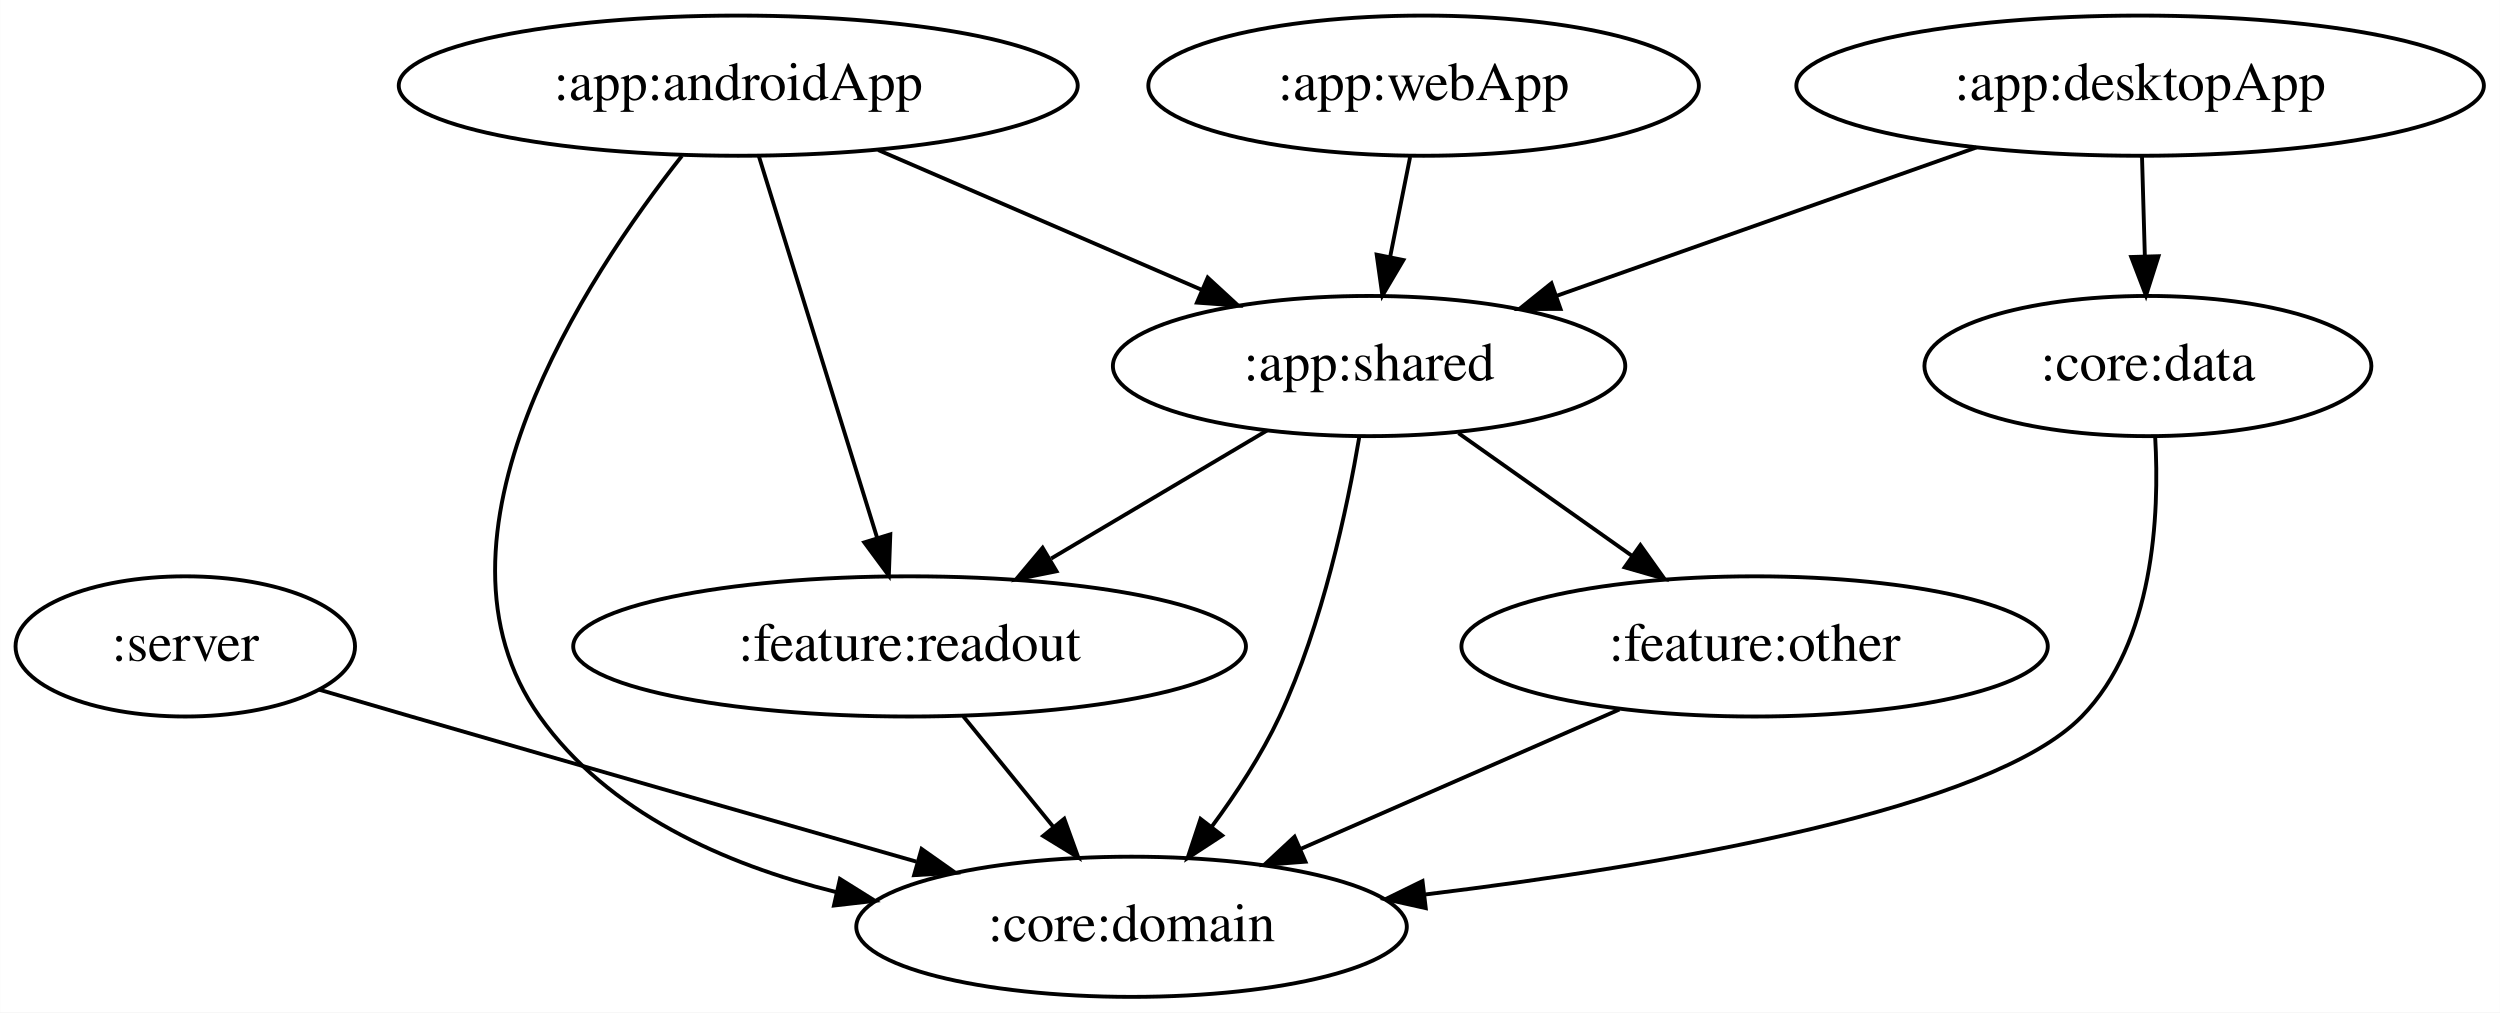
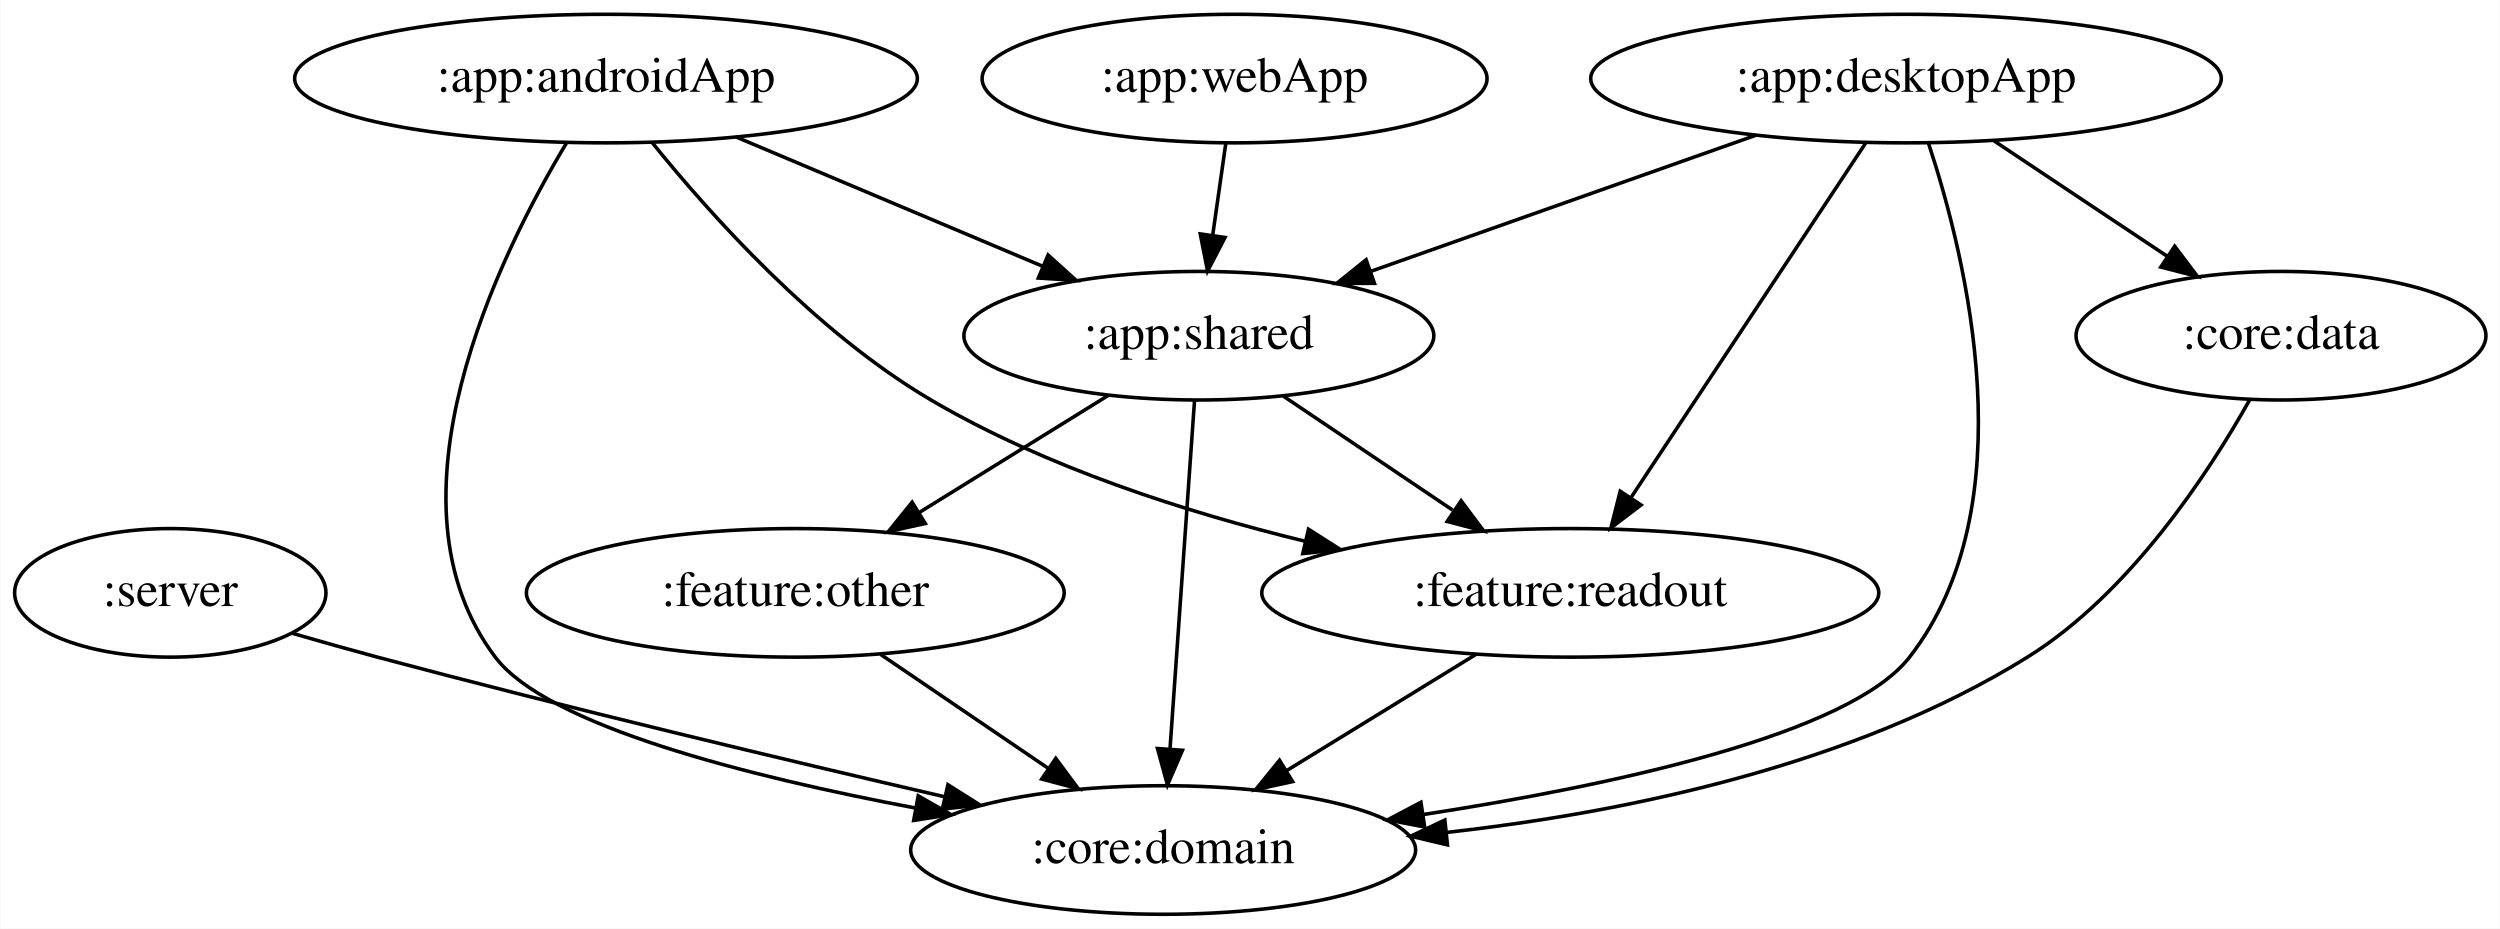
- <svg xmlns="http://www.w3.org/2000/svg" width="642pt" height="260pt" viewBox="0.00 0.00 641.94 260.00">
+ <svg xmlns="http://www.w3.org/2000/svg" width="700pt" height="260pt" viewBox="0.00 0.00 699.74 260.00">
  <g id="graph0" class="graph" transform="scale(1 1) rotate(0) translate(4 256)">
-     <polygon fill="white" stroke="transparent" points="-4,4 -4,-256 637.94,-256 637.94,4 -4,4" />
+     <polygon fill="white" stroke="transparent" points="-4,4 -4,-256 695.74,-256 695.74,4 -4,4" />
    <g id="node1" class="node">
      <ellipse fill="none" stroke="black" cx="43.55" cy="-90" rx="43.59" ry="18" />
      <text text-anchor="middle" x="43.55" y="-86.3" font-family="Times,serif" font-size="14.00">:server</text>
    </g>
    <g id="node2" class="node">
-       <ellipse fill="none" stroke="black" cx="286.55" cy="-18" rx="70.69" ry="18" />
-       <text text-anchor="middle" x="286.55" y="-14.3" font-family="Times,serif" font-size="14.00">:core:domain</text>
+       <ellipse fill="none" stroke="black" cx="321.55" cy="-18" rx="70.69" ry="18" />
+       <text text-anchor="middle" x="321.55" y="-14.3" font-family="Times,serif" font-size="14.00">:core:domain</text>
    </g>
    <g id="edge1" class="edge">
-       <path fill="none" stroke="black" d="M77.89,-78.9C85.66,-76.62 93.89,-74.22 101.55,-72 145.1,-59.38 194.48,-45.24 231.26,-34.74" />
-       <polygon fill="black" stroke="black" points="232.63,-37.99 241.29,-31.88 230.71,-31.26 232.63,-37.99" />
+       <path fill="none" stroke="black" d="M77.82,-78.65C85.6,-76.39 93.84,-74.06 101.55,-72 154.9,-57.76 215.98,-43.18 260.23,-32.93" />
+       <polygon fill="black" stroke="black" points="261.29,-36.27 270.25,-30.61 259.72,-29.45 261.29,-36.27" />
    </g>
    <g id="node3" class="node">
-       <ellipse fill="none" stroke="black" cx="185.55" cy="-234" rx="87.18" ry="18" />
-       <text text-anchor="middle" x="185.55" y="-230.3" font-family="Times,serif" font-size="14.00">:app:androidApp</text>
+       <ellipse fill="none" stroke="black" cx="165.55" cy="-234" rx="87.18" ry="18" />
+       <text text-anchor="middle" x="165.55" y="-230.3" font-family="Times,serif" font-size="14.00">:app:androidApp</text>
    </g>
    <g id="edge3" class="edge">
-       <path fill="none" stroke="black" d="M171.08,-215.96C146.47,-184.81 102.11,-117.65 134.55,-72 152.06,-47.34 181.94,-34.06 210.59,-26.94" />
-       <polygon fill="black" stroke="black" points="211.67,-30.29 220.66,-24.67 210.13,-23.46 211.67,-30.29" />
+       <path fill="none" stroke="black" d="M154.52,-216.02C135.5,-184.36 101.59,-115.6 134.55,-72 149.03,-52.84 205.24,-38.6 252.29,-29.73" />
+       <polygon fill="black" stroke="black" points="252.97,-33.16 262.17,-27.92 251.7,-26.28 252.97,-33.16" />
    </g>
    <g id="node4" class="node">
-       <ellipse fill="none" stroke="black" cx="347.55" cy="-162" rx="65.79" ry="18" />
-       <text text-anchor="middle" x="347.55" y="-158.3" font-family="Times,serif" font-size="14.00">:app:shared</text>
+       <ellipse fill="none" stroke="black" cx="331.55" cy="-162" rx="65.79" ry="18" />
+       <text text-anchor="middle" x="331.55" y="-158.3" font-family="Times,serif" font-size="14.00">:app:shared</text>
    </g>
    <g id="edge2" class="edge">
-       <path fill="none" stroke="black" d="M221.5,-217.46C246.07,-206.85 278.76,-192.72 304.69,-181.52" />
-       <polygon fill="black" stroke="black" points="306.11,-184.72 313.91,-177.54 303.34,-178.29 306.11,-184.72" />
+       <path fill="none" stroke="black" d="M201.98,-217.64C227.22,-206.99 260.96,-192.76 287.69,-181.49" />
+       <polygon fill="black" stroke="black" points="289.33,-184.6 297.19,-177.49 286.61,-178.15 289.33,-184.6" />
    </g>
    <g id="node5" class="node">
-       <ellipse fill="none" stroke="black" cx="229.55" cy="-90" rx="86.38" ry="18" />
-       <text text-anchor="middle" x="229.55" y="-86.3" font-family="Times,serif" font-size="14.00">:feature:readout</text>
+       <ellipse fill="none" stroke="black" cx="435.55" cy="-90" rx="86.38" ry="18" />
+       <text text-anchor="middle" x="435.55" y="-86.3" font-family="Times,serif" font-size="14.00">:feature:readout</text>
    </g>
    <g id="edge4" class="edge">
-       <path fill="none" stroke="black" d="M190.85,-215.87C198.39,-191.56 212.25,-146.82 221.18,-118.01" />
-       <polygon fill="black" stroke="black" points="224.6,-118.78 224.22,-108.19 217.92,-116.71 224.6,-118.78" />
+       <path fill="none" stroke="black" d="M178.49,-216.06C194.65,-196.03 224.15,-163.03 256.55,-144 288.59,-125.18 327.85,-112.58 361.43,-104.41" />
+       <polygon fill="black" stroke="black" points="362.25,-107.81 371.19,-102.12 360.65,-101 362.25,-107.81" />
+     </g>
+     <g id="edge11" class="edge">
+       <path fill="none" stroke="black" d="M330.34,-143.87C328.64,-119.67 325.5,-75.21 323.48,-46.39" />
+       <polygon fill="black" stroke="black" points="326.95,-45.92 322.76,-36.19 319.97,-46.41 326.95,-45.92" />
+     </g>
+     <g id="edge10" class="edge">
+       <path fill="none" stroke="black" d="M355.15,-145.12C369.17,-135.67 387.18,-123.56 402.59,-113.18" />
+       <polygon fill="black" stroke="black" points="404.98,-115.79 411.32,-107.31 401.07,-109.99 404.98,-115.79" />
+     </g>
+     <g id="node8" class="node">
+       <ellipse fill="none" stroke="black" cx="218.55" cy="-90" rx="75.29" ry="18" />
+       <text text-anchor="middle" x="218.55" y="-86.3" font-family="Times,serif" font-size="14.00">:feature:other</text>
    </g>
    <g id="edge9" class="edge">
-       <path fill="none" stroke="black" d="M345.07,-143.96C341.95,-125.57 335.63,-95.71 324.55,-72 319.94,-62.15 313.45,-52.24 307.13,-43.69" />
-       <polygon fill="black" stroke="black" points="309.81,-41.45 300.94,-35.65 304.27,-45.71 309.81,-41.45" />
+       <path fill="none" stroke="black" d="M306.19,-145.29C290.56,-135.61 270.31,-123.07 253.22,-112.48" />
+       <polygon fill="black" stroke="black" points="254.95,-109.43 244.6,-107.14 251.26,-115.38 254.95,-109.43" />
+     </g>
+     <g id="edge15" class="edge">
+       <path fill="none" stroke="black" d="M409.11,-72.76C393.31,-63.07 373.07,-50.64 356.03,-40.17" />
+       <polygon fill="black" stroke="black" points="357.8,-37.16 347.45,-34.91 354.14,-43.12 357.8,-37.16" />
+     </g>
+     <g id="node6" class="node">
+       <ellipse fill="none" stroke="black" cx="529.55" cy="-234" rx="88.28" ry="18" />
+       <text text-anchor="middle" x="529.55" y="-230.3" font-family="Times,serif" font-size="14.00">:app:desktopApp</text>
+     </g>
+     <g id="edge7" class="edge">
+       <path fill="none" stroke="black" d="M535.88,-215.79C546.46,-183.74 563.5,-114.36 530.55,-72 513.73,-50.39 447.86,-36.17 394.5,-27.95" />
+       <polygon fill="black" stroke="black" points="394.77,-24.45 384.36,-26.43 393.73,-31.37 394.77,-24.45" />
+     </g>
+     <g id="edge5" class="edge">
+       <path fill="none" stroke="black" d="M487.56,-218.15C455.94,-206.98 412.56,-191.64 379.56,-179.98" />
+       <polygon fill="black" stroke="black" points="380.71,-176.67 370.12,-176.64 378.38,-183.27 380.71,-176.67" />
    </g>
    <g id="edge8" class="edge">
-       <path fill="none" stroke="black" d="M321.36,-145.46C305.05,-135.79 283.85,-123.21 265.92,-112.58" />
-       <polygon fill="black" stroke="black" points="267.28,-109.31 256.89,-107.22 263.71,-115.33 267.28,-109.31" />
+       <path fill="none" stroke="black" d="M518.21,-215.87C501.9,-191.24 471.71,-145.64 452.68,-116.88" />
+       <polygon fill="black" stroke="black" points="455.36,-114.6 446.92,-108.19 449.53,-118.46 455.36,-114.6" />
    </g>
-     <g id="node8" class="node">
-       <ellipse fill="none" stroke="black" cx="446.55" cy="-90" rx="75.29" ry="18" />
-       <text text-anchor="middle" x="446.55" y="-86.3" font-family="Times,serif" font-size="14.00">:feature:other</text>
+     <g id="node7" class="node">
+       <ellipse fill="none" stroke="black" cx="634.55" cy="-162" rx="57.39" ry="18" />
+       <text text-anchor="middle" x="634.55" y="-158.3" font-family="Times,serif" font-size="14.00">:core:data</text>
    </g>
-     <g id="edge7" class="edge">
-       <path fill="none" stroke="black" d="M370.51,-144.76C383.78,-135.38 400.67,-123.44 415.16,-113.19" />
-       <polygon fill="black" stroke="black" points="417.22,-116.02 423.37,-107.39 413.18,-110.31 417.22,-116.02" />
+     <g id="edge6" class="edge">
+       <path fill="none" stroke="black" d="M554.16,-216.59C568.69,-206.9 587.22,-194.55 602.84,-184.14" />
+       <polygon fill="black" stroke="black" points="604.78,-187.05 611.16,-178.59 600.9,-181.22 604.78,-187.05" />
    </g>
    <g id="edge13" class="edge">
-       <path fill="none" stroke="black" d="M243.34,-72.05C250.28,-63.54 258.8,-53.07 266.45,-43.68" />
-       <polygon fill="black" stroke="black" points="269.27,-45.75 272.88,-35.79 263.85,-41.33 269.27,-45.75" />
+       <path fill="none" stroke="black" d="M625.75,-143.99C614.28,-123.57 592.25,-89.85 563.55,-72 514.69,-41.61 450.81,-28.5 400.94,-22.92" />
+       <polygon fill="black" stroke="black" points="401.16,-19.43 390.85,-21.87 400.43,-26.39 401.16,-19.43" />
    </g>
-     <g id="node6" class="node">
-       <ellipse fill="none" stroke="black" cx="545.55" cy="-234" rx="88.28" ry="18" />
-       <text text-anchor="middle" x="545.55" y="-230.3" font-family="Times,serif" font-size="14.00">:app:desktopApp</text>
+     <g id="edge14" class="edge">
+       <path fill="none" stroke="black" d="M242.44,-72.76C256.35,-63.31 274.07,-51.26 289.22,-40.97" />
+       <polygon fill="black" stroke="black" points="291.48,-43.66 297.79,-35.15 287.55,-37.87 291.48,-43.66" />
    </g>
-     <g id="edge5" class="edge">
-       <path fill="none" stroke="black" d="M503.56,-218.15C471.94,-206.98 428.56,-191.64 395.56,-179.98" />
-       <polygon fill="black" stroke="black" points="396.71,-176.67 386.12,-176.64 394.38,-183.27 396.71,-176.67" />
-     </g>
-     <g id="node7" class="node">
-       <ellipse fill="none" stroke="black" cx="547.55" cy="-162" rx="57.39" ry="18" />
-       <text text-anchor="middle" x="547.55" y="-158.3" font-family="Times,serif" font-size="14.00">:core:data</text>
-     </g>
-     <g id="edge6" class="edge">
-       <path fill="none" stroke="black" d="M546.04,-215.7C546.26,-207.98 546.53,-198.71 546.77,-190.11" />
-       <polygon fill="black" stroke="black" points="550.27,-190.2 547.06,-180.1 543.27,-190 550.27,-190.2" />
-     </g>
-     <g id="edge11" class="edge">
-       <path fill="none" stroke="black" d="M549.42,-143.74C550.57,-123.72 549.11,-91.03 530.55,-72 507.4,-48.26 424.78,-33.97 362.04,-26.31" />
-       <polygon fill="black" stroke="black" points="362.1,-22.79 351.75,-25.09 361.27,-29.74 362.1,-22.79" />
+     <g id="node9" class="node">
+       <ellipse fill="none" stroke="black" cx="341.55" cy="-234" rx="70.69" ry="18" />
+       <text text-anchor="middle" x="341.55" y="-230.3" font-family="Times,serif" font-size="14.00">:app:webApp</text>
    </g>
    <g id="edge12" class="edge">
-       <path fill="none" stroke="black" d="M411.83,-73.81C387.76,-63.28 355.55,-49.19 329.81,-37.93" />
-       <polygon fill="black" stroke="black" points="331.21,-34.72 320.65,-33.92 328.41,-41.13 331.21,-34.72" />
-     </g>
-     <g id="node9" class="node">
-       <ellipse fill="none" stroke="black" cx="361.55" cy="-234" rx="70.69" ry="18" />
-       <text text-anchor="middle" x="361.55" y="-230.3" font-family="Times,serif" font-size="14.00">:app:webApp</text>
-     </g>
-     <g id="edge10" class="edge">
-       <path fill="none" stroke="black" d="M358.09,-215.7C356.54,-207.98 354.69,-198.71 352.97,-190.11" />
-       <polygon fill="black" stroke="black" points="356.36,-189.22 350.97,-180.1 349.5,-190.6 356.36,-189.22" />
+       <path fill="none" stroke="black" d="M339.07,-215.7C337.97,-207.98 336.65,-198.71 335.42,-190.11" />
+       <polygon fill="black" stroke="black" points="338.87,-189.51 333.99,-180.1 331.94,-190.5 338.87,-189.51" />
    </g>
  </g>
</svg>
